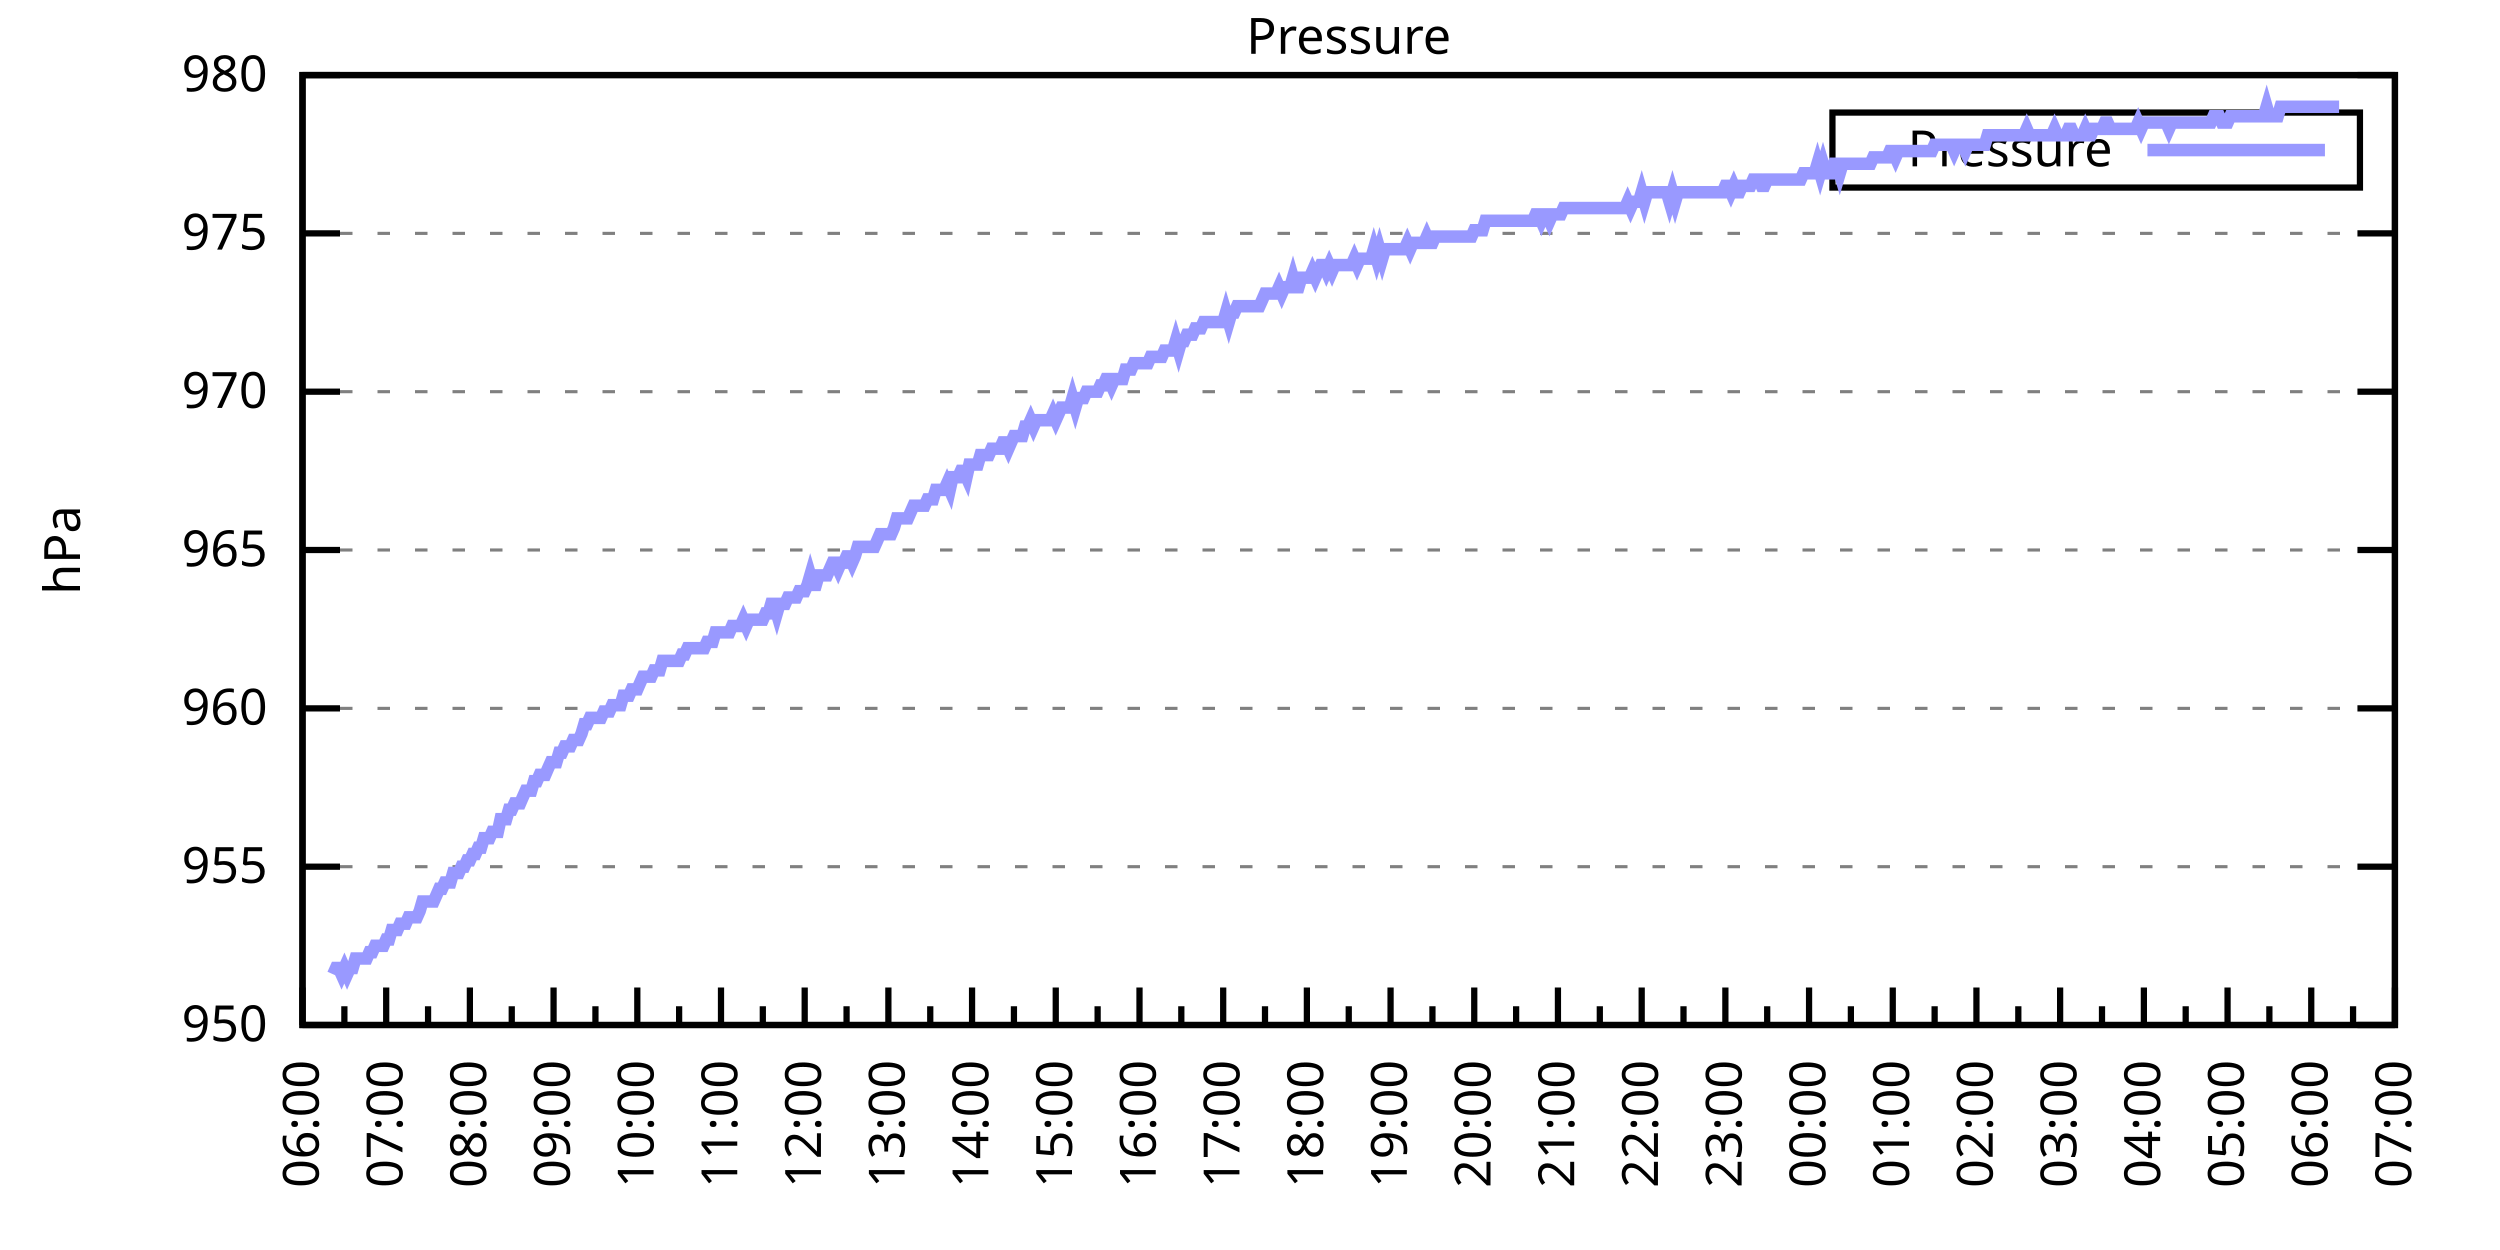
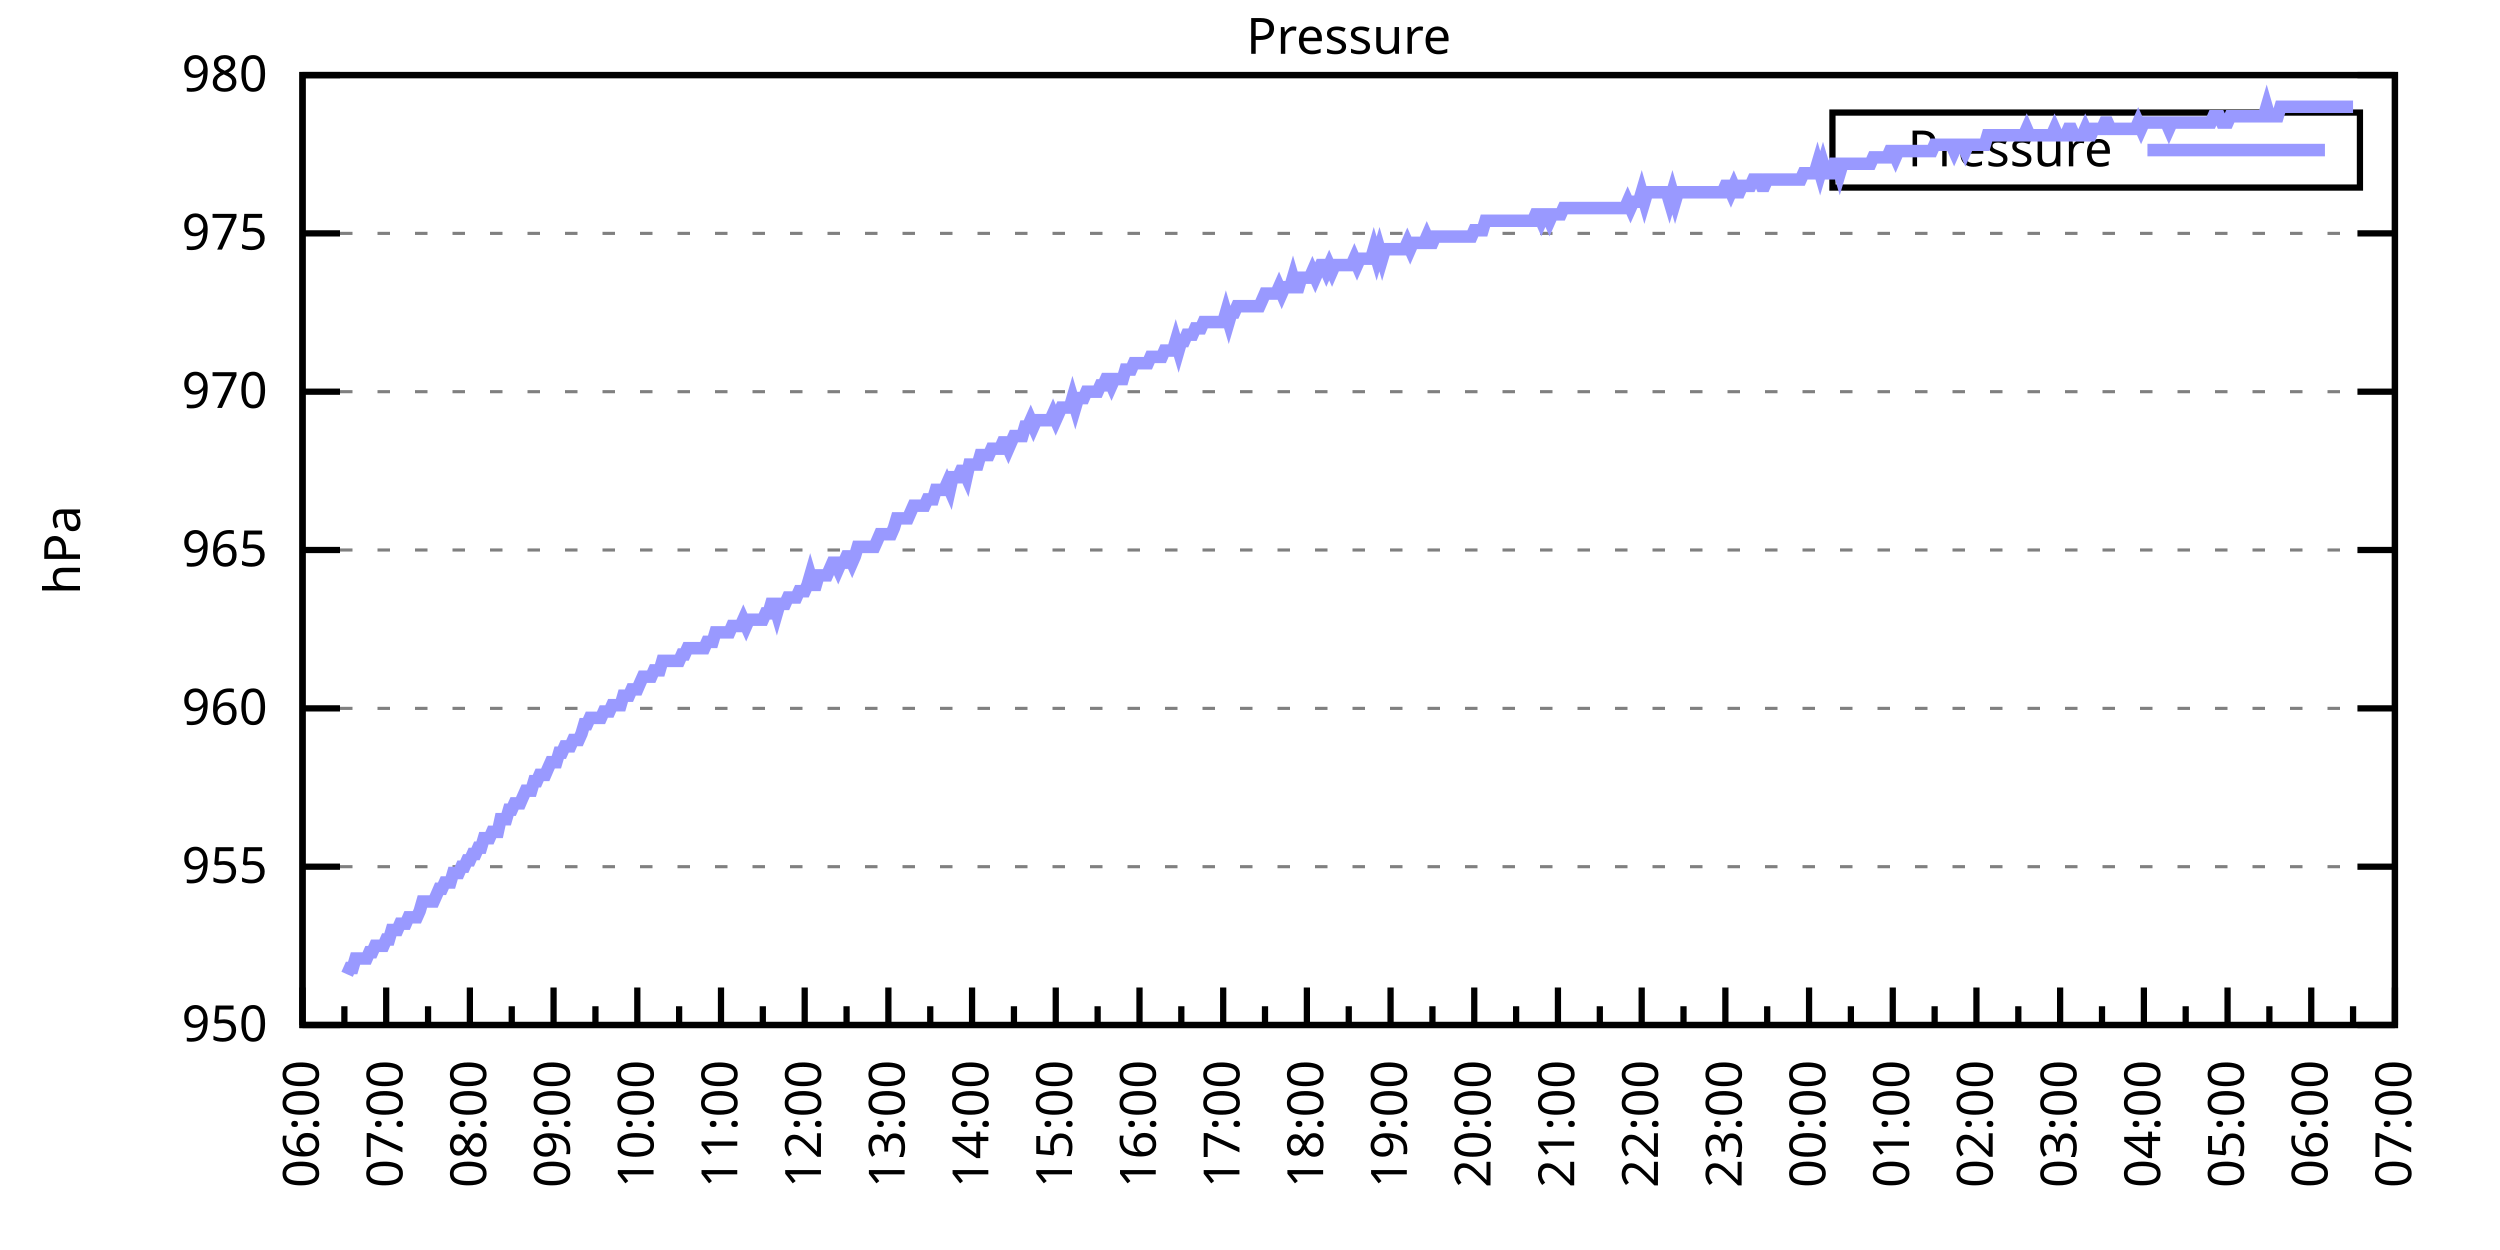
<svg xmlns="http://www.w3.org/2000/svg" xmlns:xlink="http://www.w3.org/1999/xlink" width="400" height="200" viewBox="0 0 400 200">
  <g id="gnuplot_canvas">
    <rect x="0" y="0" width="400" height="200" fill="none" />
    <defs>
      <circle id="gpDot" r="0.5" stroke-width="0.5" stroke="currentColor" />
      <path id="gpPt0" stroke-width="0.333" stroke="currentColor" d="M-1,0 h2 M0,-1 v2" />
      <path id="gpPt1" stroke-width="0.333" stroke="currentColor" d="M-1,-1 L1,1 M1,-1 L-1,1" />
      <path id="gpPt2" stroke-width="0.333" stroke="currentColor" d="M-1,0 L1,0 M0,-1 L0,1 M-1,-1 L1,1 M-1,1 L1,-1" />
      <rect id="gpPt3" stroke-width="0.333" stroke="currentColor" x="-1" y="-1" width="2" height="2" />
      <rect id="gpPt4" stroke-width="0.333" stroke="currentColor" fill="currentColor" x="-1" y="-1" width="2" height="2" />
      <circle id="gpPt5" stroke-width="0.333" stroke="currentColor" cx="0" cy="0" r="1" />
      <use xlink:href="#gpPt5" id="gpPt6" fill="currentColor" stroke="none" />
      <path id="gpPt7" stroke-width="0.333" stroke="currentColor" d="M0,-1.33 L-1.33,0.67 L1.33,0.67 z" />
      <use xlink:href="#gpPt7" id="gpPt8" fill="currentColor" stroke="none" />
      <use xlink:href="#gpPt7" id="gpPt9" stroke="currentColor" transform="rotate(180)" />
      <use xlink:href="#gpPt9" id="gpPt10" fill="currentColor" stroke="none" />
      <use xlink:href="#gpPt3" id="gpPt11" stroke="currentColor" transform="rotate(45)" />
      <use xlink:href="#gpPt11" id="gpPt12" fill="currentColor" stroke="none" />
      <path id="gpPt13" stroke-width="0.333" stroke="currentColor" d="M0,1.330 L1.265,0.411 L0.782,-1.067 L-0.782,-1.076 L-1.265,0.411 z" />
      <use xlink:href="#gpPt13" id="gpPt14" fill="currentColor" stroke="none" />
      <filter id="textbox" filterUnits="objectBoundingBox" x="0" y="0" height="1" width="1">
        <feFlood flood-color="white" flood-opacity="1" result="bgnd" />
        <feComposite in="SourceGraphic" in2="bgnd" operator="atop" />
      </filter>
      <filter id="greybox" filterUnits="objectBoundingBox" x="0" y="0" height="1" width="1">
        <feFlood flood-color="lightgrey" flood-opacity="1" result="grey" />
        <feComposite in="SourceGraphic" in2="grey" operator="atop" />
      </filter>
    </defs>
    <g fill="none" color="white" stroke="currentColor" stroke-width="1.00" stroke-linecap="butt" stroke-linejoin="miter">
</g>
    <g fill="none" color="black" stroke="currentColor" stroke-width="1.00" stroke-linecap="butt" stroke-linejoin="miter">
      <g stroke="none" shape-rendering="crispEdges">
        <polygon fill="rgb(255, 255, 255)" points="48.40,164.00 383.18,164.00 383.18,12.02 48.40,12.02 " />
      </g>
    </g>
    <g fill="none" color="black" stroke="currentColor" stroke-width="1.00" stroke-linecap="butt" stroke-linejoin="miter">
</g>
    <g fill="none" color="black" stroke="black" stroke-width="0.50" stroke-linecap="butt" stroke-linejoin="miter">
</g>
    <g fill="none" color="gray" stroke="currentColor" stroke-width="0.50" stroke-linecap="butt" stroke-linejoin="miter">
      <path stroke="gray" stroke-dasharray="2,4" class="gridline" d="M48.40,164.00 L383.19,164.00  " />
    </g>
    <g fill="none" color="gray" stroke="gray" stroke-width="1.00" stroke-linecap="butt" stroke-linejoin="miter">
</g>
    <g fill="none" color="black" stroke="currentColor" stroke-width="1.00" stroke-linecap="butt" stroke-linejoin="miter">
      <path stroke="black" d="M48.40,164.00 L54.40,164.00 M383.19,164.00 L377.19,164.00  " />
      <g transform="translate(42.80,166.60)" stroke="none" fill="black" font-family="Sans" font-size="8.00" text-anchor="end">
        <text>
          <tspan font-family="Sans"> 950</tspan>
        </text>
      </g>
    </g>
    <g fill="none" color="black" stroke="currentColor" stroke-width="1.00" stroke-linecap="butt" stroke-linejoin="miter">
</g>
    <g fill="none" color="black" stroke="black" stroke-width="0.50" stroke-linecap="butt" stroke-linejoin="miter">
</g>
    <g fill="none" color="gray" stroke="currentColor" stroke-width="0.50" stroke-linecap="butt" stroke-linejoin="miter">
      <path stroke="gray" stroke-dasharray="2,4" class="gridline" d="M48.40,138.67 L383.19,138.67  " />
    </g>
    <g fill="none" color="gray" stroke="gray" stroke-width="1.00" stroke-linecap="butt" stroke-linejoin="miter">
</g>
    <g fill="none" color="black" stroke="currentColor" stroke-width="1.00" stroke-linecap="butt" stroke-linejoin="miter">
      <path stroke="black" d="M48.40,138.67 L54.40,138.67 M383.19,138.67 L377.19,138.67  " />
      <g transform="translate(42.80,141.27)" stroke="none" fill="black" font-family="Sans" font-size="8.00" text-anchor="end">
        <text>
          <tspan font-family="Sans"> 955</tspan>
        </text>
      </g>
    </g>
    <g fill="none" color="black" stroke="currentColor" stroke-width="1.00" stroke-linecap="butt" stroke-linejoin="miter">
</g>
    <g fill="none" color="black" stroke="black" stroke-width="0.50" stroke-linecap="butt" stroke-linejoin="miter">
</g>
    <g fill="none" color="gray" stroke="currentColor" stroke-width="0.50" stroke-linecap="butt" stroke-linejoin="miter">
      <path stroke="gray" stroke-dasharray="2,4" class="gridline" d="M48.40,113.34 L383.19,113.34  " />
    </g>
    <g fill="none" color="gray" stroke="gray" stroke-width="1.00" stroke-linecap="butt" stroke-linejoin="miter">
</g>
    <g fill="none" color="black" stroke="currentColor" stroke-width="1.00" stroke-linecap="butt" stroke-linejoin="miter">
      <path stroke="black" d="M48.40,113.34 L54.40,113.34 M383.19,113.34 L377.19,113.34  " />
      <g transform="translate(42.80,115.94)" stroke="none" fill="black" font-family="Sans" font-size="8.00" text-anchor="end">
        <text>
          <tspan font-family="Sans"> 960</tspan>
        </text>
      </g>
    </g>
    <g fill="none" color="black" stroke="currentColor" stroke-width="1.00" stroke-linecap="butt" stroke-linejoin="miter">
</g>
    <g fill="none" color="black" stroke="black" stroke-width="0.50" stroke-linecap="butt" stroke-linejoin="miter">
</g>
    <g fill="none" color="gray" stroke="currentColor" stroke-width="0.50" stroke-linecap="butt" stroke-linejoin="miter">
      <path stroke="gray" stroke-dasharray="2,4" class="gridline" d="M48.40,88.00 L383.19,88.00  " />
    </g>
    <g fill="none" color="gray" stroke="gray" stroke-width="1.00" stroke-linecap="butt" stroke-linejoin="miter">
</g>
    <g fill="none" color="black" stroke="currentColor" stroke-width="1.00" stroke-linecap="butt" stroke-linejoin="miter">
      <path stroke="black" d="M48.40,88.00 L54.40,88.00 M383.19,88.00 L377.19,88.00  " />
      <g transform="translate(42.80,90.60)" stroke="none" fill="black" font-family="Sans" font-size="8.00" text-anchor="end">
        <text>
          <tspan font-family="Sans"> 965</tspan>
        </text>
      </g>
    </g>
    <g fill="none" color="black" stroke="currentColor" stroke-width="1.00" stroke-linecap="butt" stroke-linejoin="miter">
</g>
    <g fill="none" color="black" stroke="black" stroke-width="0.50" stroke-linecap="butt" stroke-linejoin="miter">
</g>
    <g fill="none" color="gray" stroke="currentColor" stroke-width="0.50" stroke-linecap="butt" stroke-linejoin="miter">
      <path stroke="gray" stroke-dasharray="2,4" class="gridline" d="M48.40,62.67 L383.19,62.67  " />
    </g>
    <g fill="none" color="gray" stroke="gray" stroke-width="1.00" stroke-linecap="butt" stroke-linejoin="miter">
</g>
    <g fill="none" color="black" stroke="currentColor" stroke-width="1.00" stroke-linecap="butt" stroke-linejoin="miter">
      <path stroke="black" d="M48.40,62.67 L54.40,62.67 M383.19,62.67 L377.19,62.67  " />
      <g transform="translate(42.80,65.27)" stroke="none" fill="black" font-family="Sans" font-size="8.00" text-anchor="end">
        <text>
          <tspan font-family="Sans"> 970</tspan>
        </text>
      </g>
    </g>
    <g fill="none" color="black" stroke="currentColor" stroke-width="1.00" stroke-linecap="butt" stroke-linejoin="miter">
</g>
    <g fill="none" color="black" stroke="black" stroke-width="0.50" stroke-linecap="butt" stroke-linejoin="miter">
</g>
    <g fill="none" color="gray" stroke="currentColor" stroke-width="0.50" stroke-linecap="butt" stroke-linejoin="miter">
      <path stroke="gray" stroke-dasharray="2,4" class="gridline" d="M48.40,37.34 L383.19,37.34  " />
    </g>
    <g fill="none" color="gray" stroke="gray" stroke-width="1.00" stroke-linecap="butt" stroke-linejoin="miter">
</g>
    <g fill="none" color="black" stroke="currentColor" stroke-width="1.00" stroke-linecap="butt" stroke-linejoin="miter">
      <path stroke="black" d="M48.40,37.34 L54.40,37.34 M383.19,37.34 L377.19,37.34  " />
      <g transform="translate(42.80,39.94)" stroke="none" fill="black" font-family="Sans" font-size="8.00" text-anchor="end">
        <text>
          <tspan font-family="Sans"> 975</tspan>
        </text>
      </g>
    </g>
    <g fill="none" color="black" stroke="currentColor" stroke-width="1.00" stroke-linecap="butt" stroke-linejoin="miter">
</g>
    <g fill="none" color="black" stroke="black" stroke-width="0.50" stroke-linecap="butt" stroke-linejoin="miter">
</g>
    <g fill="none" color="gray" stroke="currentColor" stroke-width="0.50" stroke-linecap="butt" stroke-linejoin="miter">
      <path stroke="gray" stroke-dasharray="2,4" class="gridline" d="M48.40,12.01 L383.19,12.01  " />
    </g>
    <g fill="none" color="gray" stroke="gray" stroke-width="1.00" stroke-linecap="butt" stroke-linejoin="miter">
</g>
    <g fill="none" color="black" stroke="currentColor" stroke-width="1.00" stroke-linecap="butt" stroke-linejoin="miter">
      <path stroke="black" d="M48.40,12.01 L54.40,12.01 M383.19,12.01 L377.19,12.01  " />
      <g transform="translate(42.80,14.61)" stroke="none" fill="black" font-family="Sans" font-size="8.00" text-anchor="end">
        <text>
          <tspan font-family="Sans"> 980</tspan>
        </text>
      </g>
    </g>
    <g fill="none" color="black" stroke="currentColor" stroke-width="1.00" stroke-linecap="butt" stroke-linejoin="miter">
      <path stroke="black" d="M48.40,164.00 L48.40,158.00  " />
      <g transform="translate(51.00,169.60) rotate(270)" stroke="none" fill="black" font-family="Sans" font-size="8.00" text-anchor="end">
        <text>
          <tspan font-family="Sans">06:00</tspan>
        </text>
      </g>
    </g>
    <g fill="none" color="black" stroke="currentColor" stroke-width="1.00" stroke-linecap="butt" stroke-linejoin="miter">
      <path stroke="black" d="M55.10,164.00 L55.10,161.00 M61.79,164.00 L61.79,158.00  " />
      <g transform="translate(64.39,169.60) rotate(270)" stroke="none" fill="black" font-family="Sans" font-size="8.00" text-anchor="end">
        <text>
          <tspan font-family="Sans">07:00</tspan>
        </text>
      </g>
    </g>
    <g fill="none" color="black" stroke="currentColor" stroke-width="1.00" stroke-linecap="butt" stroke-linejoin="miter">
      <path stroke="black" d="M68.49,164.00 L68.49,161.00 M75.18,164.00 L75.18,158.00  " />
      <g transform="translate(77.78,169.60) rotate(270)" stroke="none" fill="black" font-family="Sans" font-size="8.00" text-anchor="end">
        <text>
          <tspan font-family="Sans">08:00</tspan>
        </text>
      </g>
    </g>
    <g fill="none" color="black" stroke="currentColor" stroke-width="1.00" stroke-linecap="butt" stroke-linejoin="miter">
      <path stroke="black" d="M81.88,164.00 L81.88,161.00 M88.57,164.00 L88.57,158.00  " />
      <g transform="translate(91.17,169.60) rotate(270)" stroke="none" fill="black" font-family="Sans" font-size="8.00" text-anchor="end">
        <text>
          <tspan font-family="Sans">09:00</tspan>
        </text>
      </g>
    </g>
    <g fill="none" color="black" stroke="currentColor" stroke-width="1.00" stroke-linecap="butt" stroke-linejoin="miter">
      <path stroke="black" d="M95.27,164.00 L95.27,161.00 M101.97,164.00 L101.97,158.00  " />
      <g transform="translate(104.57,169.60) rotate(270)" stroke="none" fill="black" font-family="Sans" font-size="8.00" text-anchor="end">
        <text>
          <tspan font-family="Sans">10:00</tspan>
        </text>
      </g>
    </g>
    <g fill="none" color="black" stroke="currentColor" stroke-width="1.00" stroke-linecap="butt" stroke-linejoin="miter">
      <path stroke="black" d="M108.66,164.00 L108.66,161.00 M115.36,164.00 L115.36,158.00  " />
      <g transform="translate(117.96,169.60) rotate(270)" stroke="none" fill="black" font-family="Sans" font-size="8.00" text-anchor="end">
        <text>
          <tspan font-family="Sans">11:00</tspan>
        </text>
      </g>
    </g>
    <g fill="none" color="black" stroke="currentColor" stroke-width="1.00" stroke-linecap="butt" stroke-linejoin="miter">
      <path stroke="black" d="M122.05,164.00 L122.05,161.00 M128.75,164.00 L128.75,158.00  " />
      <g transform="translate(131.35,169.60) rotate(270)" stroke="none" fill="black" font-family="Sans" font-size="8.00" text-anchor="end">
        <text>
          <tspan font-family="Sans">12:00</tspan>
        </text>
      </g>
    </g>
    <g fill="none" color="black" stroke="currentColor" stroke-width="1.00" stroke-linecap="butt" stroke-linejoin="miter">
      <path stroke="black" d="M135.45,164.00 L135.45,161.00 M142.14,164.00 L142.14,158.00  " />
      <g transform="translate(144.74,169.60) rotate(270)" stroke="none" fill="black" font-family="Sans" font-size="8.00" text-anchor="end">
        <text>
          <tspan font-family="Sans">13:00</tspan>
        </text>
      </g>
    </g>
    <g fill="none" color="black" stroke="currentColor" stroke-width="1.00" stroke-linecap="butt" stroke-linejoin="miter">
      <path stroke="black" d="M148.84,164.00 L148.84,161.00 M155.53,164.00 L155.53,158.00  " />
      <g transform="translate(158.13,169.60) rotate(270)" stroke="none" fill="black" font-family="Sans" font-size="8.00" text-anchor="end">
        <text>
          <tspan font-family="Sans">14:00</tspan>
        </text>
      </g>
    </g>
    <g fill="none" color="black" stroke="currentColor" stroke-width="1.00" stroke-linecap="butt" stroke-linejoin="miter">
      <path stroke="black" d="M162.23,164.00 L162.23,161.00 M168.92,164.00 L168.92,158.00  " />
      <g transform="translate(171.52,169.60) rotate(270)" stroke="none" fill="black" font-family="Sans" font-size="8.00" text-anchor="end">
        <text>
          <tspan font-family="Sans">15:00</tspan>
        </text>
      </g>
    </g>
    <g fill="none" color="black" stroke="currentColor" stroke-width="1.00" stroke-linecap="butt" stroke-linejoin="miter">
      <path stroke="black" d="M175.62,164.00 L175.62,161.00 M182.32,164.00 L182.32,158.00  " />
      <g transform="translate(184.92,169.60) rotate(270)" stroke="none" fill="black" font-family="Sans" font-size="8.00" text-anchor="end">
        <text>
          <tspan font-family="Sans">16:00</tspan>
        </text>
      </g>
    </g>
    <g fill="none" color="black" stroke="currentColor" stroke-width="1.00" stroke-linecap="butt" stroke-linejoin="miter">
      <path stroke="black" d="M189.01,164.00 L189.01,161.00 M195.71,164.00 L195.71,158.00  " />
      <g transform="translate(198.31,169.60) rotate(270)" stroke="none" fill="black" font-family="Sans" font-size="8.00" text-anchor="end">
        <text>
          <tspan font-family="Sans">17:00</tspan>
        </text>
      </g>
    </g>
    <g fill="none" color="black" stroke="currentColor" stroke-width="1.00" stroke-linecap="butt" stroke-linejoin="miter">
      <path stroke="black" d="M202.40,164.00 L202.40,161.00 M209.10,164.00 L209.10,158.00  " />
      <g transform="translate(211.70,169.60) rotate(270)" stroke="none" fill="black" font-family="Sans" font-size="8.00" text-anchor="end">
        <text>
          <tspan font-family="Sans">18:00</tspan>
        </text>
      </g>
    </g>
    <g fill="none" color="black" stroke="currentColor" stroke-width="1.00" stroke-linecap="butt" stroke-linejoin="miter">
      <path stroke="black" d="M215.80,164.00 L215.80,161.00 M222.49,164.00 L222.49,158.00  " />
      <g transform="translate(225.09,169.60) rotate(270)" stroke="none" fill="black" font-family="Sans" font-size="8.00" text-anchor="end">
        <text>
          <tspan font-family="Sans">19:00</tspan>
        </text>
      </g>
    </g>
    <g fill="none" color="black" stroke="currentColor" stroke-width="1.00" stroke-linecap="butt" stroke-linejoin="miter">
      <path stroke="black" d="M229.19,164.00 L229.19,161.00 M235.88,164.00 L235.88,158.00  " />
      <g transform="translate(238.48,169.60) rotate(270)" stroke="none" fill="black" font-family="Sans" font-size="8.00" text-anchor="end">
        <text>
          <tspan font-family="Sans">20:00</tspan>
        </text>
      </g>
    </g>
    <g fill="none" color="black" stroke="currentColor" stroke-width="1.00" stroke-linecap="butt" stroke-linejoin="miter">
      <path stroke="black" d="M242.58,164.00 L242.58,161.00 M249.27,164.00 L249.27,158.00  " />
      <g transform="translate(251.87,169.60) rotate(270)" stroke="none" fill="black" font-family="Sans" font-size="8.00" text-anchor="end">
        <text>
          <tspan font-family="Sans">21:00</tspan>
        </text>
      </g>
    </g>
    <g fill="none" color="black" stroke="currentColor" stroke-width="1.00" stroke-linecap="butt" stroke-linejoin="miter">
      <path stroke="black" d="M255.97,164.00 L255.97,161.00 M262.67,164.00 L262.67,158.00  " />
      <g transform="translate(265.27,169.60) rotate(270)" stroke="none" fill="black" font-family="Sans" font-size="8.00" text-anchor="end">
        <text>
          <tspan font-family="Sans">22:00</tspan>
        </text>
      </g>
    </g>
    <g fill="none" color="black" stroke="currentColor" stroke-width="1.00" stroke-linecap="butt" stroke-linejoin="miter">
      <path stroke="black" d="M269.36,164.00 L269.36,161.00 M276.06,164.00 L276.06,158.00  " />
      <g transform="translate(278.66,169.60) rotate(270)" stroke="none" fill="black" font-family="Sans" font-size="8.00" text-anchor="end">
        <text>
          <tspan font-family="Sans">23:00</tspan>
        </text>
      </g>
    </g>
    <g fill="none" color="black" stroke="currentColor" stroke-width="1.00" stroke-linecap="butt" stroke-linejoin="miter">
      <path stroke="black" d="M282.75,164.00 L282.75,161.00 M289.45,164.00 L289.45,158.00  " />
      <g transform="translate(292.05,169.60) rotate(270)" stroke="none" fill="black" font-family="Sans" font-size="8.00" text-anchor="end">
        <text>
          <tspan font-family="Sans">00:00</tspan>
        </text>
      </g>
    </g>
    <g fill="none" color="black" stroke="currentColor" stroke-width="1.00" stroke-linecap="butt" stroke-linejoin="miter">
      <path stroke="black" d="M296.14,164.00 L296.14,161.00 M302.84,164.00 L302.84,158.00  " />
      <g transform="translate(305.44,169.60) rotate(270)" stroke="none" fill="black" font-family="Sans" font-size="8.00" text-anchor="end">
        <text>
          <tspan font-family="Sans">01:00</tspan>
        </text>
      </g>
    </g>
    <g fill="none" color="black" stroke="currentColor" stroke-width="1.00" stroke-linecap="butt" stroke-linejoin="miter">
      <path stroke="black" d="M309.54,164.00 L309.54,161.00 M316.23,164.00 L316.23,158.00  " />
      <g transform="translate(318.83,169.60) rotate(270)" stroke="none" fill="black" font-family="Sans" font-size="8.00" text-anchor="end">
        <text>
          <tspan font-family="Sans">02:00</tspan>
        </text>
      </g>
    </g>
    <g fill="none" color="black" stroke="currentColor" stroke-width="1.00" stroke-linecap="butt" stroke-linejoin="miter">
      <path stroke="black" d="M322.93,164.00 L322.93,161.00 M329.62,164.00 L329.62,158.00  " />
      <g transform="translate(332.22,169.60) rotate(270)" stroke="none" fill="black" font-family="Sans" font-size="8.00" text-anchor="end">
        <text>
          <tspan font-family="Sans">03:00</tspan>
        </text>
      </g>
    </g>
    <g fill="none" color="black" stroke="currentColor" stroke-width="1.00" stroke-linecap="butt" stroke-linejoin="miter">
      <path stroke="black" d="M336.32,164.00 L336.32,161.00 M343.02,164.00 L343.02,158.00  " />
      <g transform="translate(345.62,169.60) rotate(270)" stroke="none" fill="black" font-family="Sans" font-size="8.00" text-anchor="end">
        <text>
          <tspan font-family="Sans">04:00</tspan>
        </text>
      </g>
    </g>
    <g fill="none" color="black" stroke="currentColor" stroke-width="1.00" stroke-linecap="butt" stroke-linejoin="miter">
      <path stroke="black" d="M349.71,164.00 L349.71,161.00 M356.41,164.00 L356.41,158.00  " />
      <g transform="translate(359.01,169.60) rotate(270)" stroke="none" fill="black" font-family="Sans" font-size="8.00" text-anchor="end">
        <text>
          <tspan font-family="Sans">05:00</tspan>
        </text>
      </g>
    </g>
    <g fill="none" color="black" stroke="currentColor" stroke-width="1.00" stroke-linecap="butt" stroke-linejoin="miter">
      <path stroke="black" d="M363.10,164.00 L363.10,161.00 M369.80,164.00 L369.80,158.00  " />
      <g transform="translate(372.40,169.60) rotate(270)" stroke="none" fill="black" font-family="Sans" font-size="8.00" text-anchor="end">
        <text>
          <tspan font-family="Sans">06:00</tspan>
        </text>
      </g>
    </g>
    <g fill="none" color="black" stroke="currentColor" stroke-width="1.00" stroke-linecap="butt" stroke-linejoin="miter">
      <path stroke="black" d="M376.49,164.00 L376.49,161.00 M383.19,164.00 L383.19,158.00  " />
      <g transform="translate(385.79,169.60) rotate(270)" stroke="none" fill="black" font-family="Sans" font-size="8.00" text-anchor="end">
        <text>
          <tspan font-family="Sans">07:00</tspan>
        </text>
      </g>
    </g>
    <g fill="none" color="black" stroke="currentColor" stroke-width="1.00" stroke-linecap="butt" stroke-linejoin="miter">
</g>
    <g fill="none" color="black" stroke="currentColor" stroke-width="1.00" stroke-linecap="butt" stroke-linejoin="miter">
      <path stroke="black" d="M48.40,12.01 L48.40,164.00 L383.19,164.00 L383.19,12.01 L48.40,12.01 Z  " />
    </g>
    <g fill="none" color="black" stroke="currentColor" stroke-width="1.00" stroke-linecap="butt" stroke-linejoin="miter">
      <g transform="translate(12.80,88.01) rotate(270)" stroke="none" fill="black" font-family="Sans" font-size="8.00" text-anchor="middle">
        <text>
          <tspan font-family="Sans">hPa</tspan>
        </text>
      </g>
    </g>
    <g fill="none" color="black" stroke="currentColor" stroke-width="1.00" stroke-linecap="butt" stroke-linejoin="miter">
</g>
    <g fill="none" color="black" stroke="currentColor" stroke-width="1.00" stroke-linecap="butt" stroke-linejoin="miter">
      <path stroke="black" d="M293.19,30.01 L293.19,18.01 L377.59,18.01 L377.59,30.01 L293.19,30.01 Z  " />
    </g>
    <g id="Pressure_plot_1">
      <g fill="none" color="white" stroke="black" stroke-width="2.00" stroke-linecap="butt" stroke-linejoin="miter">
</g>
      <g fill="none" color="black" stroke="currentColor" stroke-width="2.00" stroke-linecap="butt" stroke-linejoin="miter">
        <g transform="translate(337.99,26.61)" stroke="none" fill="black" font-family="Sans" font-size="8.00" text-anchor="end">
          <text>
            <tspan font-family="Sans">Pressure</tspan>
          </text>
        </g>
      </g>
      <g fill="none" color="black" stroke="currentColor" stroke-width="2.00" stroke-linecap="butt" stroke-linejoin="miter">
-         <path stroke="rgb(153, 153, 255)" d="M343.59,24.01 L371.99,24.01 M53.31,155.89 L53.76,154.88 L54.20,154.88 L54.65,155.89 L55.10,154.88 L55.54,155.89   L55.99,154.88 L56.43,154.88 L56.88,153.36 L57.33,153.36 L57.77,153.36 L58.22,153.36 L58.67,153.36 L59.11,152.35   L59.56,152.35 L60.01,151.33 L60.45,151.33 L60.90,151.33 L61.35,151.33 L61.79,150.32 L62.24,150.32 L62.68,148.80   L63.13,148.80 L63.58,148.80 L64.02,147.79 L64.47,147.79 L64.92,147.79 L65.36,146.77 L65.81,146.77 L66.26,146.77   L66.70,146.77 L67.15,145.76 L67.59,144.24 L68.04,144.24 L68.49,144.24 L68.93,144.24 L69.38,144.24 L69.83,143.23   L70.27,142.21 L70.72,142.21 L71.17,141.20 L71.61,141.20 L72.06,141.20 L72.50,139.68 L72.95,139.68 L73.40,139.68   L73.84,138.67 L74.29,138.67 L74.74,137.66 L75.18,137.66 L75.63,136.64 L76.08,136.64 L76.52,135.63 L76.97,135.63   L77.42,134.11 L77.86,134.11 L78.31,134.11 L78.75,133.10 L79.20,133.10 L79.65,133.10 L80.09,131.07 L80.54,131.07   L80.99,131.07 L81.43,129.55 L81.88,129.55 L82.33,128.54 L82.77,128.54 L83.22,128.54 L83.66,127.52 L84.11,126.51   L84.56,126.51 L85.00,126.51 L85.45,124.99 L85.90,124.99 L86.34,123.98 L86.79,123.98 L87.24,123.98 L87.68,122.96   L88.13,121.95 L88.57,121.95 L89.02,121.95 L89.47,120.43 L89.91,120.43 L90.36,119.42 L90.81,119.42 L91.25,119.42   L91.70,118.40 L92.15,118.40 L92.59,118.40 L93.04,117.39 L93.49,115.87 L93.93,115.87 L94.38,114.86 L94.82,114.86   L95.27,114.86 L95.72,114.86 L96.16,114.86 L96.61,113.84 L97.06,113.84 L97.50,113.84 L97.95,112.83 L98.40,112.83   L98.84,112.83 L99.29,112.83 L99.73,111.31 L100.18,111.31 L100.63,111.31 L101.07,110.30 L101.52,110.30 L101.97,110.30   L102.41,109.28 L102.86,108.27 L103.31,108.27 L103.75,108.27 L104.20,108.27 L104.64,107.26 L105.09,107.26 L105.54,107.26   L105.98,105.74 L106.43,105.74 L106.88,105.74 L107.32,105.74 L107.77,105.74 L108.22,105.74 L108.66,105.74 L109.11,104.72   L109.55,104.72 L110.00,103.71 L110.45,103.71 L110.89,103.71 L111.34,103.71 L111.79,103.71 L112.23,103.71 L112.68,103.71   L113.13,102.70 L113.57,102.70 L114.02,102.70 L114.47,101.18 L114.91,101.18 L115.36,101.18 L115.80,101.18 L116.25,101.18   L116.70,101.18 L117.14,100.16 L117.59,100.16 L118.04,100.16 L118.48,100.16 L118.93,99.15 L119.38,100.16 L119.82,99.15   L120.27,99.15 L120.71,99.15 L121.16,99.15 L121.61,99.15 L122.05,99.15 L122.50,98.14 L122.95,98.14 L123.39,96.62   L123.84,96.62 L124.29,98.14 L124.73,96.62 L125.18,96.62 L125.62,96.62 L126.07,95.60 L126.52,95.60 L126.96,95.60   L127.41,95.60 L127.86,94.59 L128.30,94.59 L128.75,94.59 L129.20,93.58 L129.64,92.06 L130.09,93.58 L130.54,93.58   L130.98,92.06 L131.43,92.06 L131.87,92.06 L132.32,92.06 L132.77,91.04 L133.21,90.03 L133.66,90.03 L134.11,91.04   L134.55,90.03 L135.00,90.03 L135.45,89.02 L135.89,89.02 L136.34,90.03 L136.78,89.02 L137.23,87.50 L137.68,87.50   L138.12,87.50 L138.57,87.50 L139.02,87.50 L139.46,87.50 L139.91,87.50 L140.36,86.49 L140.80,85.47 L141.25,85.47   L141.69,85.47 L142.14,85.47 L142.59,85.47 L143.03,84.46 L143.48,82.94 L143.93,82.94 L144.37,82.94 L144.82,82.94   L145.27,82.94 L145.71,81.93 L146.16,80.91 L146.61,80.91 L147.05,80.91 L147.50,80.91 L147.94,80.91 L148.39,79.90   L148.84,79.90 L149.28,79.90 L149.73,78.38 L150.18,78.38 L150.62,78.38 L151.07,78.38 L151.52,77.37 L151.96,78.38   L152.41,76.35 L152.85,76.35 L153.30,76.35 L153.75,75.34 L154.19,75.34 L154.64,76.35 L155.09,74.33 L155.53,74.33   L155.98,74.33 L156.43,74.33 L156.87,72.81 L157.32,72.81 L157.76,72.81 L158.21,72.81 L158.66,71.79 L159.10,71.79   L159.55,71.79 L160.00,71.79 L160.44,70.78 L160.89,70.78 L161.34,71.79 L161.78,70.78 L162.23,69.77 L162.67,69.77   L163.12,69.77 L163.57,69.77 L164.01,68.25 L164.46,68.25 L164.91,67.23 L165.35,68.25 L165.80,67.23 L166.25,67.23   L166.69,67.23 L167.14,67.23 L167.59,67.23 L168.03,67.23 L168.48,66.22 L168.92,67.23 L169.37,66.22 L169.82,65.21   L170.26,65.21 L170.71,65.21 L171.16,65.21 L171.60,63.69 L172.05,65.21 L172.50,63.69 L172.94,63.69 L173.39,63.69   L173.83,62.67 L174.28,62.67 L174.73,62.67 L175.17,62.67 L175.62,62.67 L176.07,61.66 L176.51,61.66 L176.96,60.65   L177.41,60.65 L177.85,61.66 L178.30,60.65 L178.74,60.65 L179.19,60.65 L179.64,60.65 L180.08,59.13 L180.53,59.13   L180.98,59.13 L181.42,58.11 L181.87,58.11 L182.32,58.11 L182.76,58.11 L183.21,58.11 L183.66,58.11 L184.10,57.10   L184.55,57.10 L184.99,57.10 L185.44,57.10 L185.89,57.10 L186.33,56.09 L186.78,56.09 L187.23,56.09 L187.67,56.09   L188.12,54.57 L188.57,56.09 L189.01,54.57 L189.46,54.57 L189.90,53.55 L190.35,53.55 L190.80,53.55 L191.24,52.54   L191.69,52.54 L192.14,52.54 L192.58,51.53 L193.03,51.53 L193.48,51.53 L193.92,51.53 L194.37,51.53 L194.81,51.53   L195.26,51.53 L195.71,51.53 L196.15,50.01 L196.60,51.53 L197.05,50.01 L197.49,50.01 L197.94,48.99 L198.39,48.99   L198.83,48.99 L199.28,48.99 L199.73,48.99 L200.17,48.99 L200.62,48.99 L201.06,48.99 L201.51,48.99 L201.96,47.98   L202.40,46.97 L202.85,46.97 L203.30,46.97 L203.74,46.97 L204.19,46.97 L204.64,45.95 L205.08,46.97 L205.53,45.95   L205.97,45.95 L206.42,45.95 L206.87,44.43 L207.31,45.95 L207.76,45.95 L208.21,44.43 L208.65,44.43 L209.10,44.43   L209.55,44.43 L209.99,43.42 L210.44,44.43 L210.88,43.42 L211.33,42.41 L211.78,42.41 L212.22,43.42 L212.67,42.41   L213.12,43.42 L213.56,42.41 L214.01,42.41 L214.46,42.41 L214.90,42.41 L215.35,42.41 L215.80,42.41 L216.24,42.41   L216.69,41.39 L217.13,42.41 L217.58,41.39 L218.03,41.39 L218.47,41.39 L218.92,41.39 L219.37,41.39 L219.81,39.87   L220.26,41.39 L220.71,39.87 L221.15,41.39 L221.60,39.87 L222.04,39.87 L222.49,39.87 L222.94,39.87 L223.38,39.87   L223.83,39.87 L224.28,39.87 L224.72,39.87 L225.17,38.86 L225.62,39.87 L226.06,38.86 L226.51,38.86 L226.95,38.86   L227.40,38.86 L227.85,38.86 L228.29,37.85 L228.74,38.86 L229.19,38.86 L229.63,37.85 L230.08,37.85 L230.53,37.85   L230.97,37.85 L231.42,37.85 L231.86,37.85 L232.31,37.85 L232.76,37.85 L233.20,37.85 L233.65,37.85 L234.10,37.85   L234.54,37.85 L234.99,37.85 L235.44,37.85 L235.88,36.84 L236.33,36.84 L236.78,36.84 L237.22,36.84 L237.67,35.32   L238.11,35.32 L238.56,35.32 L239.01,35.32 L239.45,35.32 L239.90,35.32 L240.35,35.32 L240.79,35.32 L241.24,35.32   L241.69,35.32 L242.13,35.32 L242.58,35.32 L243.02,35.32 L243.47,35.32 L243.92,35.32 L244.36,35.32 L244.81,35.32   L245.26,35.32 L245.70,34.30 L246.15,34.30 L246.60,35.32 L247.04,34.30 L247.49,34.30 L247.93,35.32 L248.38,34.30   L248.83,34.30 L249.27,34.30 L249.72,34.30 L250.17,33.29 L250.61,33.29 L251.06,33.29 L251.51,33.29 L251.95,33.29   L252.40,33.29 L252.85,33.29 L253.29,33.29 L253.74,33.29 L254.18,33.29 L254.63,33.29 L255.08,33.29 L255.52,33.29   L255.97,33.29 L256.42,33.29 L256.86,33.29 L257.31,33.29 L257.76,33.29 L258.20,33.29 L258.65,33.29 L259.09,33.29   L259.54,33.29 L259.99,33.29 L260.43,32.28 L260.88,33.29 L261.33,32.28 L261.77,32.28 L262.22,32.28 L262.67,30.76   L263.11,32.28 L263.56,30.76 L264.00,30.76 L264.45,30.76 L264.90,30.76 L265.34,30.76 L265.79,30.76 L266.24,30.76   L266.68,30.76 L267.13,32.28 L267.58,30.76 L268.02,32.28 L268.47,30.76 L268.92,30.76 L269.36,30.76 L269.81,30.76   L270.25,30.76 L270.70,30.76 L271.15,30.76 L271.59,30.76 L272.04,30.76 L272.49,30.76 L272.93,30.76 L273.38,30.76   L273.83,30.76 L274.27,30.76 L274.72,30.76 L275.16,30.76 L275.61,30.76 L276.06,29.74 L276.50,29.74 L276.95,30.76   L277.40,29.74 L277.84,30.76 L278.29,30.76 L278.74,29.74 L279.18,29.74 L279.63,29.74 L280.07,29.74 L280.52,28.73   L280.97,28.73 L281.41,28.73 L281.86,29.74 L282.31,29.74 L282.75,28.73 L283.20,28.73 L283.65,28.73 L284.09,28.73   L284.54,28.73 L284.98,28.73 L285.43,28.73 L285.88,28.73 L286.32,28.73 L286.77,28.73 L287.22,28.73 L287.66,28.73   L288.11,28.73 L288.56,27.72 L289.00,27.72 L289.45,27.72 L289.90,27.72 L290.34,27.72 L290.79,26.20 L291.23,27.72   L291.68,26.20 L292.13,27.72 L292.57,27.72 L293.02,27.72 L293.47,26.20 L293.91,26.20 L294.36,27.72 L294.81,26.20   L295.25,26.20 L295.70,26.20 L296.14,26.20 L296.59,26.20 L297.04,26.20 L297.48,26.20 L297.93,26.20 L298.38,26.20   L298.82,26.20 L299.27,26.20 L299.72,25.18 L300.16,25.18 L300.61,25.18 L301.05,25.18 L301.50,25.18 L301.95,25.18   L302.39,24.17 L302.84,24.17 L303.29,25.18 L303.73,24.17 L304.18,24.17 L304.63,24.17 L305.07,24.17 L305.52,24.17   L305.97,24.17 L306.41,24.17 L306.86,24.17 L307.30,24.17 L307.75,24.17 L308.20,24.17 L308.64,24.17 L309.09,24.17   L309.54,23.16 L309.98,23.16 L310.43,23.16 L310.88,23.16 L311.32,23.16 L311.77,23.16 L312.21,23.16 L312.66,24.17   L313.11,23.16 L313.55,23.16 L314.00,23.16 L314.45,24.17 L314.89,23.16 L315.34,23.16 L315.79,23.16 L316.23,23.16   L316.68,23.16 L317.12,23.16 L317.57,23.16 L318.02,21.64 L318.46,21.64 L318.91,21.64 L319.36,21.64 L319.80,21.64   L320.25,21.64 L320.70,21.64 L321.14,21.64 L321.59,21.64 L322.04,21.64 L322.48,21.64 L322.93,21.64 L323.37,21.64   L323.82,21.64 L324.27,20.62 L324.71,21.64 L325.16,21.64 L325.61,21.64 L326.05,21.64 L326.50,21.64 L326.95,21.64   L327.39,21.64 L327.84,21.64 L328.28,21.64 L328.73,20.62 L329.18,21.64 L329.62,21.64 L330.07,21.64 L330.52,21.64   L330.96,20.62 L331.41,20.62 L331.86,21.64 L332.30,21.64 L332.75,21.64 L333.19,21.64 L333.64,20.62 L334.09,21.64   L334.53,21.64 L334.98,20.62 L335.43,20.62 L335.87,20.62 L336.32,20.62 L336.77,19.61 L337.21,19.61 L337.66,20.62   L338.10,20.62 L338.55,20.62 L339.00,20.62 L339.44,20.62 L339.89,20.62 L340.34,20.62 L340.78,20.62 L341.23,20.62   L341.68,20.62 L342.12,19.61 L342.57,20.62 L343.02,19.61 L343.46,19.61 L343.91,19.61 L344.35,19.61 L344.80,19.61   L345.25,19.61 L345.69,19.61 L346.14,19.61 L346.59,19.61 L347.03,20.62 L347.48,19.61 L347.93,19.61 L348.37,19.61   L348.82,19.61 L349.26,19.61 L349.71,19.61 L350.16,19.61 L350.60,19.61 L351.05,19.61 L351.50,19.61 L351.94,19.61   L352.39,19.61 L352.84,19.61 L353.28,19.61 L353.73,19.61 L354.17,18.60 L354.62,18.60 L355.07,18.60 L355.51,19.61   L355.96,19.61 L356.41,19.61 L356.85,18.60 L357.30,18.60 L357.75,18.60 L358.19,18.60 L358.64,18.60 L359.09,18.60   L359.53,18.60 L359.98,18.60 L360.42,18.60 L360.87,18.60 L361.32,18.60 L361.76,18.60 L362.21,18.60 L362.66,17.08   L363.10,18.60 L363.55,18.60 L364.00,18.60 L364.44,18.60 L364.89,17.08 L365.33,17.08 L365.78,17.08 L366.23,17.08   L366.67,17.08 L367.12,17.08 L367.57,17.08 L368.01,17.08 L368.46,17.08 L368.91,17.08 L369.35,17.08 L369.80,17.08   L370.24,17.08 L370.69,17.08 L371.14,17.08 L371.58,17.08 L372.03,17.08 L372.48,17.08 L372.92,17.08 L373.37,17.08   L373.82,17.08 L374.26,17.08  " />
+         <path stroke="rgb(153, 153, 255)" d="M343.59,24.01 L371.99,24.01 M55.54,155.89 L55.99,154.88 L56.43,154.88 L56.88,153.36 L57.33,153.36 L57.77,153.36   L58.22,153.36 L58.67,153.36 L59.11,152.35 L59.56,152.35 L60.01,151.33 L60.45,151.33 L60.90,151.33 L61.35,151.33   L61.79,150.32 L62.24,150.32 L62.68,148.80 L63.13,148.80 L63.58,148.80 L64.02,147.79 L64.47,147.79 L64.92,147.79   L65.36,146.77 L65.81,146.77 L66.26,146.77 L66.70,146.77 L67.15,145.76 L67.59,144.24 L68.04,144.24 L68.49,144.24   L68.93,144.24 L69.38,144.24 L69.83,143.23 L70.27,142.21 L70.72,142.21 L71.17,141.20 L71.61,141.20 L72.06,141.20   L72.50,139.68 L72.95,139.68 L73.40,139.68 L73.84,138.67 L74.29,138.67 L74.74,137.66 L75.18,137.66 L75.63,136.64   L76.08,136.64 L76.52,135.63 L76.97,135.63 L77.42,134.11 L77.86,134.11 L78.31,134.11 L78.75,133.10 L79.20,133.10   L79.65,133.10 L80.09,131.07 L80.54,131.07 L80.99,131.07 L81.43,129.55 L81.88,129.55 L82.33,128.54 L82.77,128.54   L83.22,128.54 L83.66,127.52 L84.11,126.51 L84.56,126.51 L85.00,126.51 L85.45,124.99 L85.90,124.99 L86.34,123.98   L86.79,123.98 L87.24,123.98 L87.68,122.96 L88.13,121.95 L88.57,121.95 L89.02,121.95 L89.47,120.43 L89.91,120.43   L90.36,119.42 L90.81,119.42 L91.25,119.42 L91.70,118.40 L92.15,118.40 L92.59,118.40 L93.04,117.39 L93.49,115.87   L93.93,115.87 L94.38,114.86 L94.82,114.86 L95.27,114.86 L95.72,114.86 L96.16,114.86 L96.61,113.84 L97.06,113.84   L97.50,113.84 L97.95,112.83 L98.40,112.83 L98.84,112.83 L99.29,112.83 L99.73,111.31 L100.18,111.31 L100.63,111.31   L101.07,110.30 L101.52,110.30 L101.97,110.30 L102.41,109.28 L102.86,108.27 L103.31,108.27 L103.75,108.27 L104.20,108.27   L104.64,107.26 L105.09,107.26 L105.54,107.26 L105.98,105.74 L106.43,105.74 L106.88,105.74 L107.32,105.74 L107.77,105.74   L108.22,105.74 L108.66,105.74 L109.11,104.72 L109.55,104.72 L110.00,103.71 L110.45,103.71 L110.89,103.71 L111.34,103.71   L111.79,103.71 L112.23,103.71 L112.68,103.71 L113.13,102.70 L113.57,102.70 L114.02,102.70 L114.47,101.18 L114.91,101.18   L115.36,101.18 L115.80,101.18 L116.25,101.18 L116.70,101.18 L117.14,100.16 L117.59,100.16 L118.04,100.16 L118.48,100.16   L118.93,99.15 L119.38,100.16 L119.82,99.15 L120.27,99.15 L120.71,99.15 L121.16,99.15 L121.61,99.15 L122.05,99.15   L122.50,98.14 L122.95,98.14 L123.39,96.62 L123.84,96.62 L124.29,98.14 L124.73,96.62 L125.18,96.62 L125.62,96.62   L126.07,95.60 L126.52,95.60 L126.96,95.60 L127.41,95.60 L127.86,94.59 L128.30,94.59 L128.75,94.59 L129.20,93.58   L129.64,92.06 L130.09,93.58 L130.54,93.58 L130.98,92.06 L131.43,92.06 L131.87,92.06 L132.32,92.06 L132.77,91.04   L133.21,90.03 L133.66,90.03 L134.11,91.04 L134.55,90.03 L135.00,90.03 L135.45,89.02 L135.89,89.02 L136.34,90.03   L136.78,89.02 L137.23,87.50 L137.68,87.50 L138.12,87.50 L138.57,87.50 L139.02,87.50 L139.46,87.50 L139.91,87.50   L140.36,86.49 L140.80,85.47 L141.25,85.47 L141.69,85.47 L142.14,85.47 L142.59,85.47 L143.03,84.46 L143.48,82.94   L143.93,82.94 L144.37,82.94 L144.82,82.94 L145.27,82.94 L145.71,81.93 L146.16,80.91 L146.61,80.91 L147.05,80.91   L147.50,80.91 L147.94,80.91 L148.39,79.90 L148.84,79.90 L149.28,79.90 L149.73,78.38 L150.18,78.38 L150.62,78.38   L151.07,78.38 L151.52,77.37 L151.96,78.38 L152.41,76.35 L152.85,76.35 L153.30,76.35 L153.75,75.34 L154.19,75.34   L154.64,76.35 L155.09,74.33 L155.53,74.33 L155.98,74.33 L156.43,74.33 L156.87,72.81 L157.32,72.81 L157.76,72.81   L158.21,72.81 L158.66,71.79 L159.10,71.79 L159.55,71.79 L160.00,71.79 L160.44,70.78 L160.89,70.78 L161.34,71.79   L161.78,70.78 L162.23,69.77 L162.67,69.77 L163.12,69.77 L163.57,69.77 L164.01,68.25 L164.46,68.25 L164.91,67.23   L165.35,68.25 L165.80,67.23 L166.25,67.23 L166.69,67.23 L167.14,67.23 L167.59,67.23 L168.03,67.23 L168.48,66.22   L168.92,67.23 L169.37,66.22 L169.82,65.21 L170.26,65.21 L170.71,65.21 L171.16,65.21 L171.60,63.69 L172.05,65.21   L172.50,63.69 L172.94,63.69 L173.39,63.69 L173.83,62.67 L174.28,62.67 L174.73,62.67 L175.17,62.67 L175.62,62.67   L176.07,61.66 L176.51,61.66 L176.96,60.65 L177.41,60.65 L177.85,61.66 L178.30,60.65 L178.74,60.65 L179.19,60.65   L179.64,60.65 L180.08,59.13 L180.53,59.13 L180.98,59.13 L181.42,58.11 L181.87,58.11 L182.32,58.11 L182.76,58.11   L183.21,58.11 L183.66,58.11 L184.10,57.10 L184.55,57.10 L184.99,57.10 L185.44,57.10 L185.89,57.10 L186.33,56.09   L186.78,56.09 L187.23,56.09 L187.67,56.09 L188.12,54.57 L188.57,56.09 L189.01,54.57 L189.46,54.57 L189.90,53.55   L190.35,53.55 L190.80,53.55 L191.24,52.54 L191.69,52.54 L192.14,52.54 L192.58,51.53 L193.03,51.53 L193.48,51.53   L193.92,51.53 L194.37,51.53 L194.81,51.53 L195.26,51.53 L195.71,51.53 L196.15,50.01 L196.60,51.53 L197.05,50.01   L197.49,50.01 L197.94,48.99 L198.39,48.99 L198.83,48.99 L199.28,48.99 L199.73,48.99 L200.17,48.99 L200.62,48.99   L201.06,48.99 L201.51,48.99 L201.96,47.98 L202.40,46.97 L202.85,46.97 L203.30,46.97 L203.74,46.97 L204.19,46.97   L204.64,45.95 L205.08,46.97 L205.53,45.95 L205.97,45.95 L206.42,45.95 L206.87,44.43 L207.31,45.95 L207.76,45.95   L208.21,44.43 L208.65,44.43 L209.10,44.43 L209.55,44.43 L209.99,43.42 L210.44,44.43 L210.88,43.42 L211.33,42.41   L211.78,42.41 L212.22,43.42 L212.67,42.41 L213.12,43.42 L213.56,42.41 L214.01,42.41 L214.46,42.41 L214.90,42.41   L215.35,42.41 L215.80,42.41 L216.24,42.41 L216.69,41.39 L217.13,42.41 L217.58,41.39 L218.03,41.39 L218.47,41.39   L218.92,41.39 L219.37,41.39 L219.81,39.87 L220.26,41.39 L220.71,39.87 L221.15,41.39 L221.60,39.87 L222.04,39.87   L222.49,39.87 L222.94,39.87 L223.38,39.87 L223.83,39.87 L224.28,39.87 L224.72,39.87 L225.17,38.86 L225.62,39.87   L226.06,38.86 L226.51,38.86 L226.95,38.86 L227.40,38.86 L227.85,38.86 L228.29,37.85 L228.74,38.86 L229.19,38.86   L229.63,37.85 L230.08,37.85 L230.53,37.85 L230.97,37.85 L231.42,37.85 L231.86,37.85 L232.31,37.85 L232.76,37.85   L233.20,37.85 L233.65,37.85 L234.10,37.85 L234.54,37.85 L234.99,37.85 L235.44,37.85 L235.88,36.84 L236.33,36.84   L236.78,36.84 L237.22,36.84 L237.67,35.32 L238.11,35.32 L238.56,35.32 L239.01,35.32 L239.45,35.32 L239.90,35.32   L240.35,35.32 L240.79,35.32 L241.24,35.32 L241.69,35.32 L242.13,35.32 L242.58,35.32 L243.02,35.32 L243.47,35.32   L243.92,35.32 L244.36,35.32 L244.81,35.32 L245.26,35.32 L245.70,34.30 L246.15,34.30 L246.60,35.32 L247.04,34.30   L247.49,34.30 L247.93,35.32 L248.38,34.30 L248.83,34.30 L249.27,34.30 L249.72,34.30 L250.17,33.29 L250.61,33.29   L251.06,33.29 L251.51,33.29 L251.95,33.29 L252.40,33.29 L252.85,33.29 L253.29,33.29 L253.74,33.29 L254.18,33.29   L254.63,33.29 L255.08,33.29 L255.52,33.29 L255.97,33.29 L256.42,33.29 L256.86,33.29 L257.31,33.29 L257.76,33.29   L258.20,33.29 L258.65,33.29 L259.09,33.29 L259.54,33.29 L259.99,33.29 L260.43,32.28 L260.88,33.29 L261.33,32.28   L261.77,32.28 L262.22,32.28 L262.67,30.76 L263.11,32.28 L263.56,30.76 L264.00,30.76 L264.45,30.76 L264.90,30.76   L265.34,30.76 L265.79,30.76 L266.24,30.76 L266.68,30.76 L267.13,32.28 L267.58,30.76 L268.02,32.28 L268.47,30.76   L268.92,30.76 L269.36,30.76 L269.81,30.76 L270.25,30.76 L270.70,30.76 L271.15,30.76 L271.59,30.76 L272.04,30.76   L272.49,30.76 L272.93,30.76 L273.38,30.76 L273.83,30.76 L274.27,30.76 L274.72,30.76 L275.16,30.76 L275.61,30.76   L276.06,29.74 L276.50,29.74 L276.95,30.76 L277.40,29.74 L277.84,30.76 L278.29,30.76 L278.74,29.74 L279.18,29.74   L279.63,29.74 L280.07,29.74 L280.52,28.73 L280.97,28.73 L281.41,28.73 L281.86,29.74 L282.31,29.74 L282.75,28.73   L283.20,28.73 L283.65,28.73 L284.09,28.73 L284.54,28.73 L284.98,28.73 L285.43,28.73 L285.88,28.73 L286.32,28.73   L286.77,28.73 L287.22,28.73 L287.66,28.73 L288.11,28.73 L288.56,27.72 L289.00,27.72 L289.45,27.72 L289.90,27.72   L290.34,27.72 L290.79,26.20 L291.23,27.72 L291.68,26.20 L292.13,27.72 L292.57,27.72 L293.02,27.72 L293.47,26.20   L293.91,26.20 L294.36,27.72 L294.81,26.20 L295.25,26.20 L295.70,26.20 L296.14,26.20 L296.59,26.20 L297.04,26.20   L297.48,26.20 L297.93,26.20 L298.38,26.20 L298.82,26.20 L299.27,26.20 L299.72,25.18 L300.16,25.18 L300.61,25.18   L301.05,25.18 L301.50,25.18 L301.95,25.18 L302.39,24.17 L302.84,24.17 L303.29,25.18 L303.73,24.17 L304.18,24.17   L304.63,24.17 L305.07,24.17 L305.52,24.17 L305.97,24.17 L306.41,24.17 L306.86,24.17 L307.30,24.17 L307.75,24.17   L308.20,24.17 L308.64,24.17 L309.09,24.17 L309.54,23.16 L309.98,23.16 L310.43,23.16 L310.88,23.16 L311.32,23.16   L311.77,23.16 L312.21,23.16 L312.66,24.17 L313.11,23.16 L313.55,23.16 L314.00,23.16 L314.45,24.17 L314.89,23.16   L315.34,23.16 L315.79,23.16 L316.23,23.16 L316.68,23.16 L317.12,23.16 L317.57,23.16 L318.02,21.64 L318.46,21.64   L318.91,21.64 L319.36,21.64 L319.80,21.64 L320.25,21.64 L320.70,21.64 L321.14,21.64 L321.59,21.64 L322.04,21.64   L322.48,21.64 L322.93,21.64 L323.37,21.64 L323.82,21.64 L324.27,20.62 L324.71,21.64 L325.16,21.64 L325.61,21.64   L326.05,21.64 L326.50,21.64 L326.95,21.64 L327.39,21.64 L327.84,21.64 L328.28,21.64 L328.73,20.62 L329.18,21.64   L329.62,21.64 L330.07,21.64 L330.52,21.64 L330.96,20.62 L331.41,20.62 L331.86,21.64 L332.30,21.64 L332.75,21.64   L333.19,21.64 L333.64,20.62 L334.09,21.64 L334.53,21.64 L334.98,20.62 L335.43,20.62 L335.87,20.62 L336.32,20.62   L336.77,19.61 L337.21,19.61 L337.66,20.62 L338.10,20.62 L338.55,20.62 L339.00,20.62 L339.44,20.62 L339.89,20.62   L340.34,20.62 L340.78,20.62 L341.23,20.62 L341.68,20.62 L342.12,19.61 L342.57,20.62 L343.02,19.61 L343.46,19.61   L343.91,19.61 L344.35,19.61 L344.80,19.61 L345.25,19.61 L345.69,19.61 L346.14,19.61 L346.59,19.61 L347.03,20.62   L347.48,19.61 L347.93,19.61 L348.37,19.61 L348.82,19.61 L349.26,19.61 L349.71,19.61 L350.16,19.61 L350.60,19.61   L351.05,19.61 L351.50,19.61 L351.94,19.61 L352.39,19.61 L352.84,19.61 L353.28,19.61 L353.73,19.61 L354.17,18.60   L354.62,18.60 L355.07,18.60 L355.51,19.61 L355.96,19.61 L356.41,19.61 L356.85,18.60 L357.30,18.60 L357.75,18.60   L358.19,18.60 L358.64,18.60 L359.09,18.60 L359.53,18.60 L359.98,18.60 L360.42,18.60 L360.87,18.60 L361.32,18.60   L361.76,18.60 L362.21,18.60 L362.66,17.08 L363.10,18.60 L363.55,18.60 L364.00,18.60 L364.44,18.60 L364.89,17.08   L365.33,17.08 L365.78,17.08 L366.23,17.08 L366.67,17.08 L367.12,17.08 L367.57,17.08 L368.01,17.08 L368.46,17.08   L368.91,17.08 L369.35,17.08 L369.80,17.08 L370.24,17.08 L370.69,17.08 L371.14,17.08 L371.58,17.08 L372.03,17.08   L372.48,17.08 L372.92,17.08 L373.37,17.08 L373.82,17.08 L374.26,17.08 L374.71,17.08 L375.16,17.08 L375.60,17.08   L376.05,17.08 L376.49,17.08  " />
      </g>
    </g>
    <g fill="none" color="black" stroke="currentColor" stroke-width="2.00" stroke-linecap="butt" stroke-linejoin="miter">
</g>
    <g fill="none" color="black" stroke="black" stroke-width="1.00" stroke-linecap="butt" stroke-linejoin="miter">
</g>
    <g fill="none" color="black" stroke="currentColor" stroke-width="1.00" stroke-linecap="butt" stroke-linejoin="miter">
      <path stroke="black" d="M48.40,12.01 L48.40,164.00 L383.19,164.00 L383.19,12.01 L48.40,12.01 Z  " />
    </g>
    <g fill="none" color="black" stroke="currentColor" stroke-width="1.00" stroke-linecap="butt" stroke-linejoin="miter">
      <g transform="translate(215.79,8.61)" stroke="none" fill="black" font-family="Sans" font-size="8.00" text-anchor="middle">
        <text>
          <tspan font-family="Sans">Pressure</tspan>
        </text>
      </g>
    </g>
    <g fill="none" color="black" stroke="currentColor" stroke-width="1.00" stroke-linecap="butt" stroke-linejoin="miter">
</g>
  </g>
</svg>
